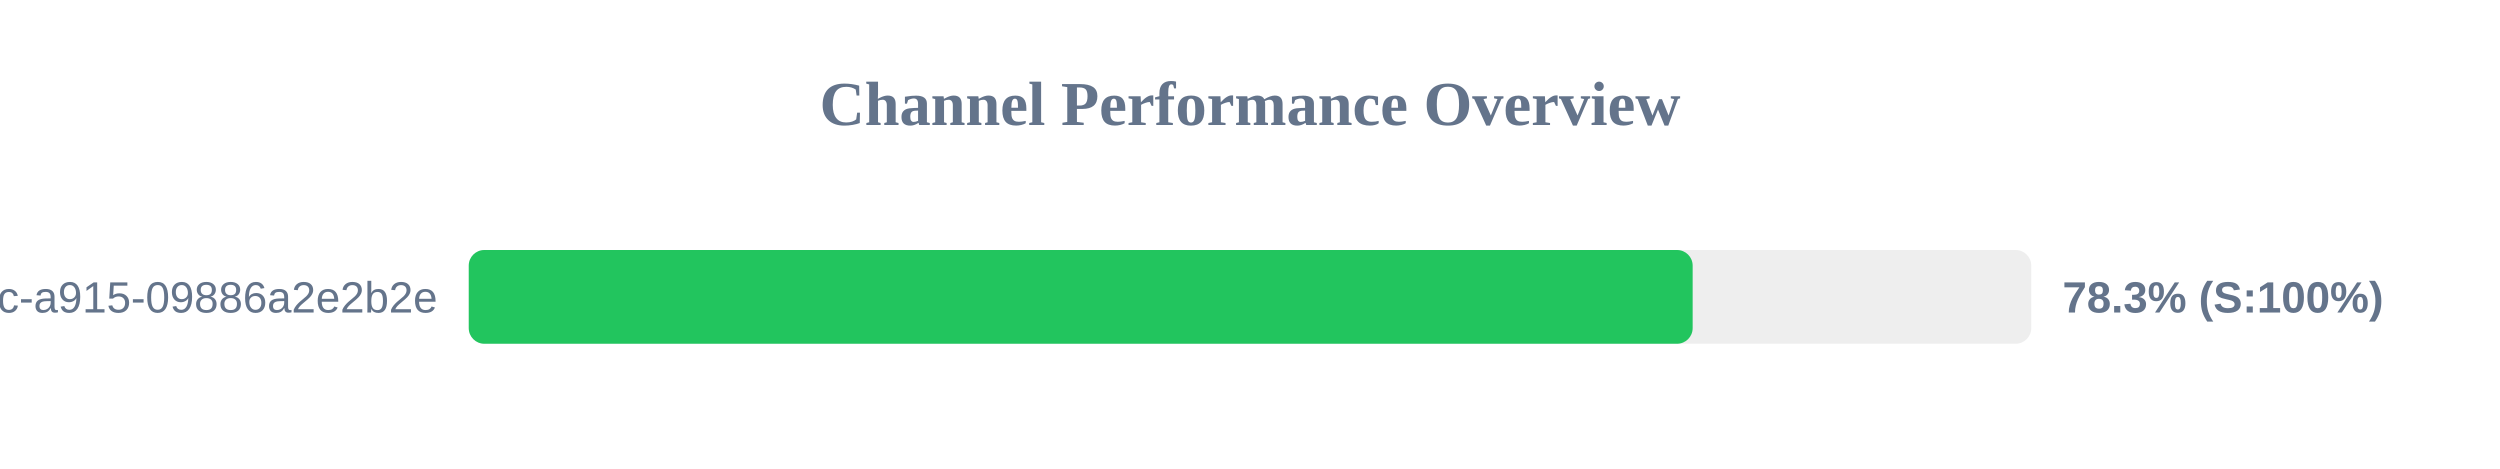
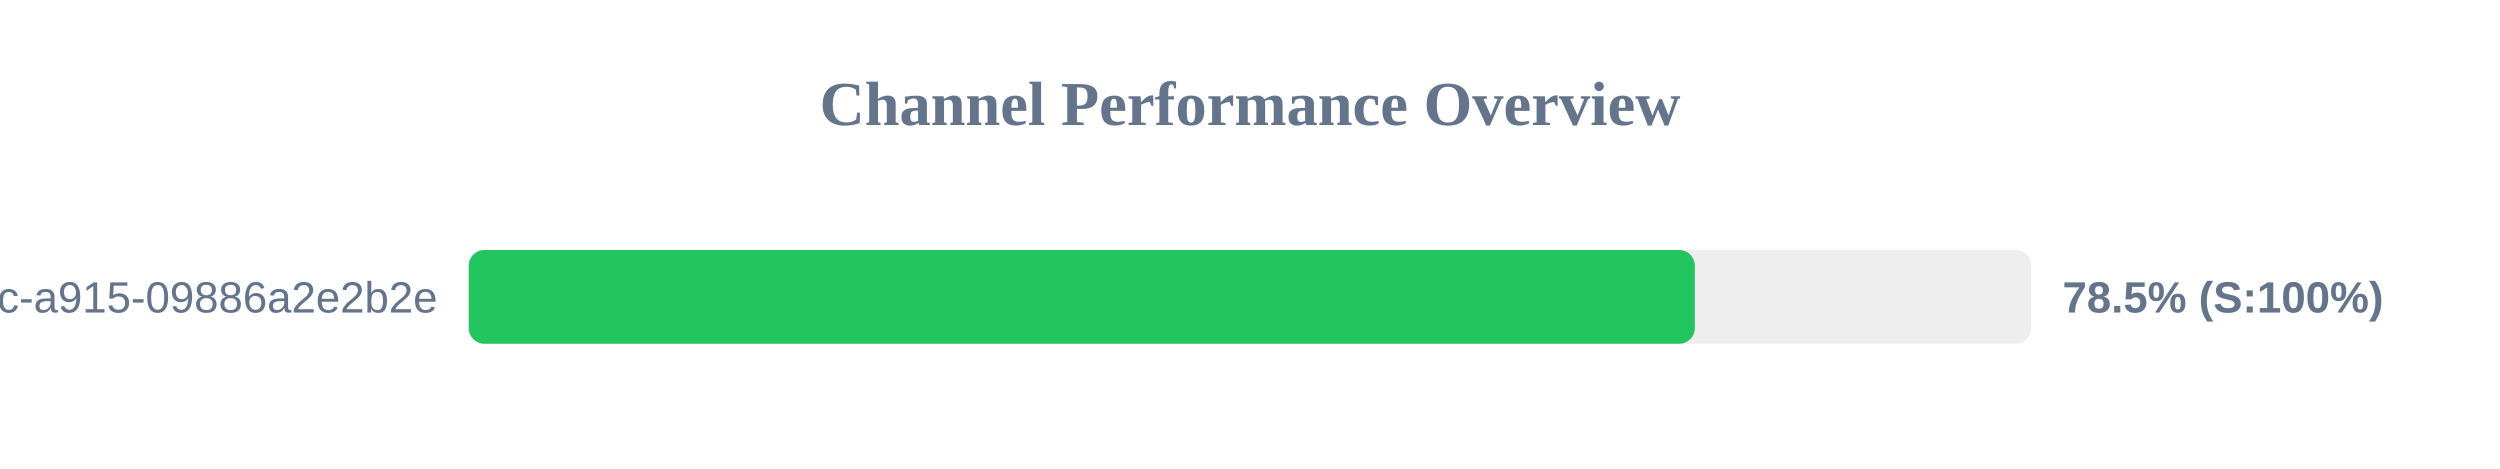
<svg xmlns="http://www.w3.org/2000/svg" width="800" height="150" version="1.1">
  <style>
        .row { font: 14px Arial; fill: #64748b; }
        .score { font: bold 14px Arial; fill: #64748b; }
    </style>
  <text x="400" y="40" text-anchor="middle" font-size="20px" font-weight="bold" fill="#64748b">Channel Performance Overview</text>
  <rect x="150" y="80" width="500" height="30" fill="#eee" rx="5" />
-   <rect x="150" y="80" width="391.65" height="30" fill="#22c55e" rx="5" />
+   <rect x="150" y="80" width="392.35" height="30" fill="#22c55e" rx="5" />
  <text x="140" y="100" text-anchor="end" class="row">?uuid=52816135-d3bc-46bc-a915-09886a2e2b2e</text>
-   <text x="660" y="100" text-anchor="start" class="score">78.3% (S:100%)</text>
+   <text x="660" y="100" text-anchor="start" class="score">78.5% (S:100%)</text>
</svg>
